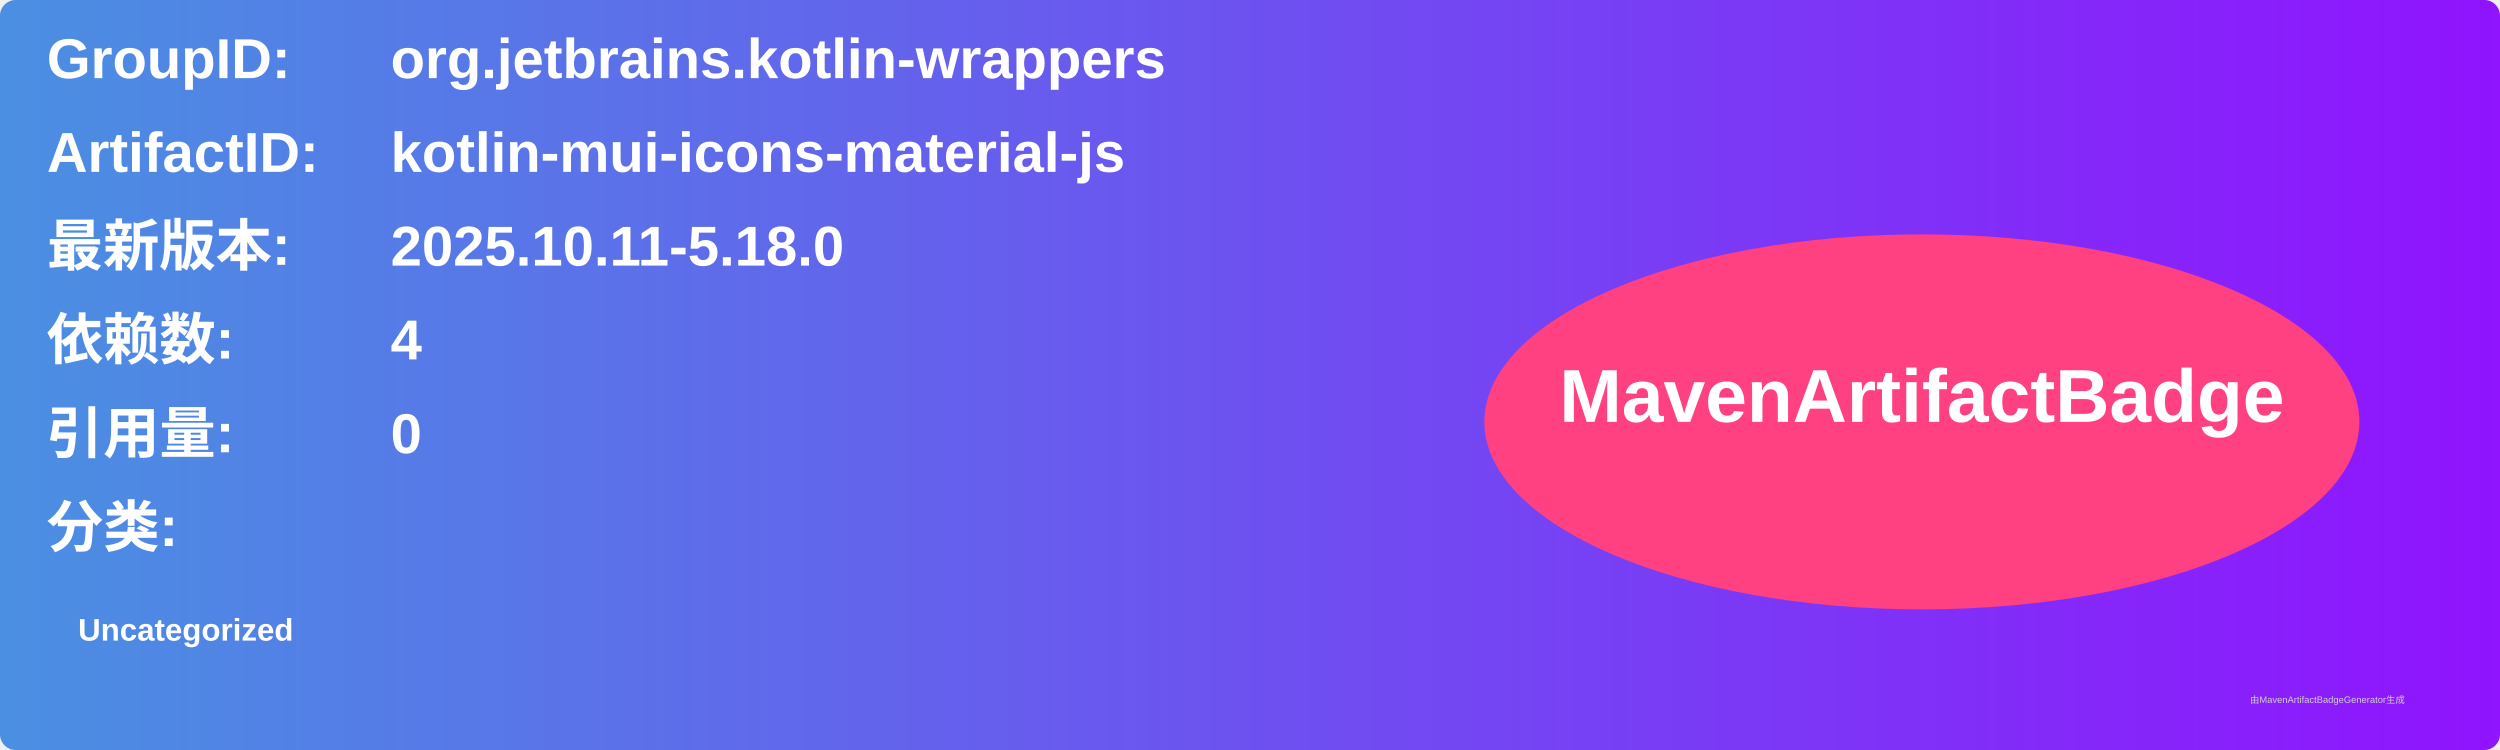
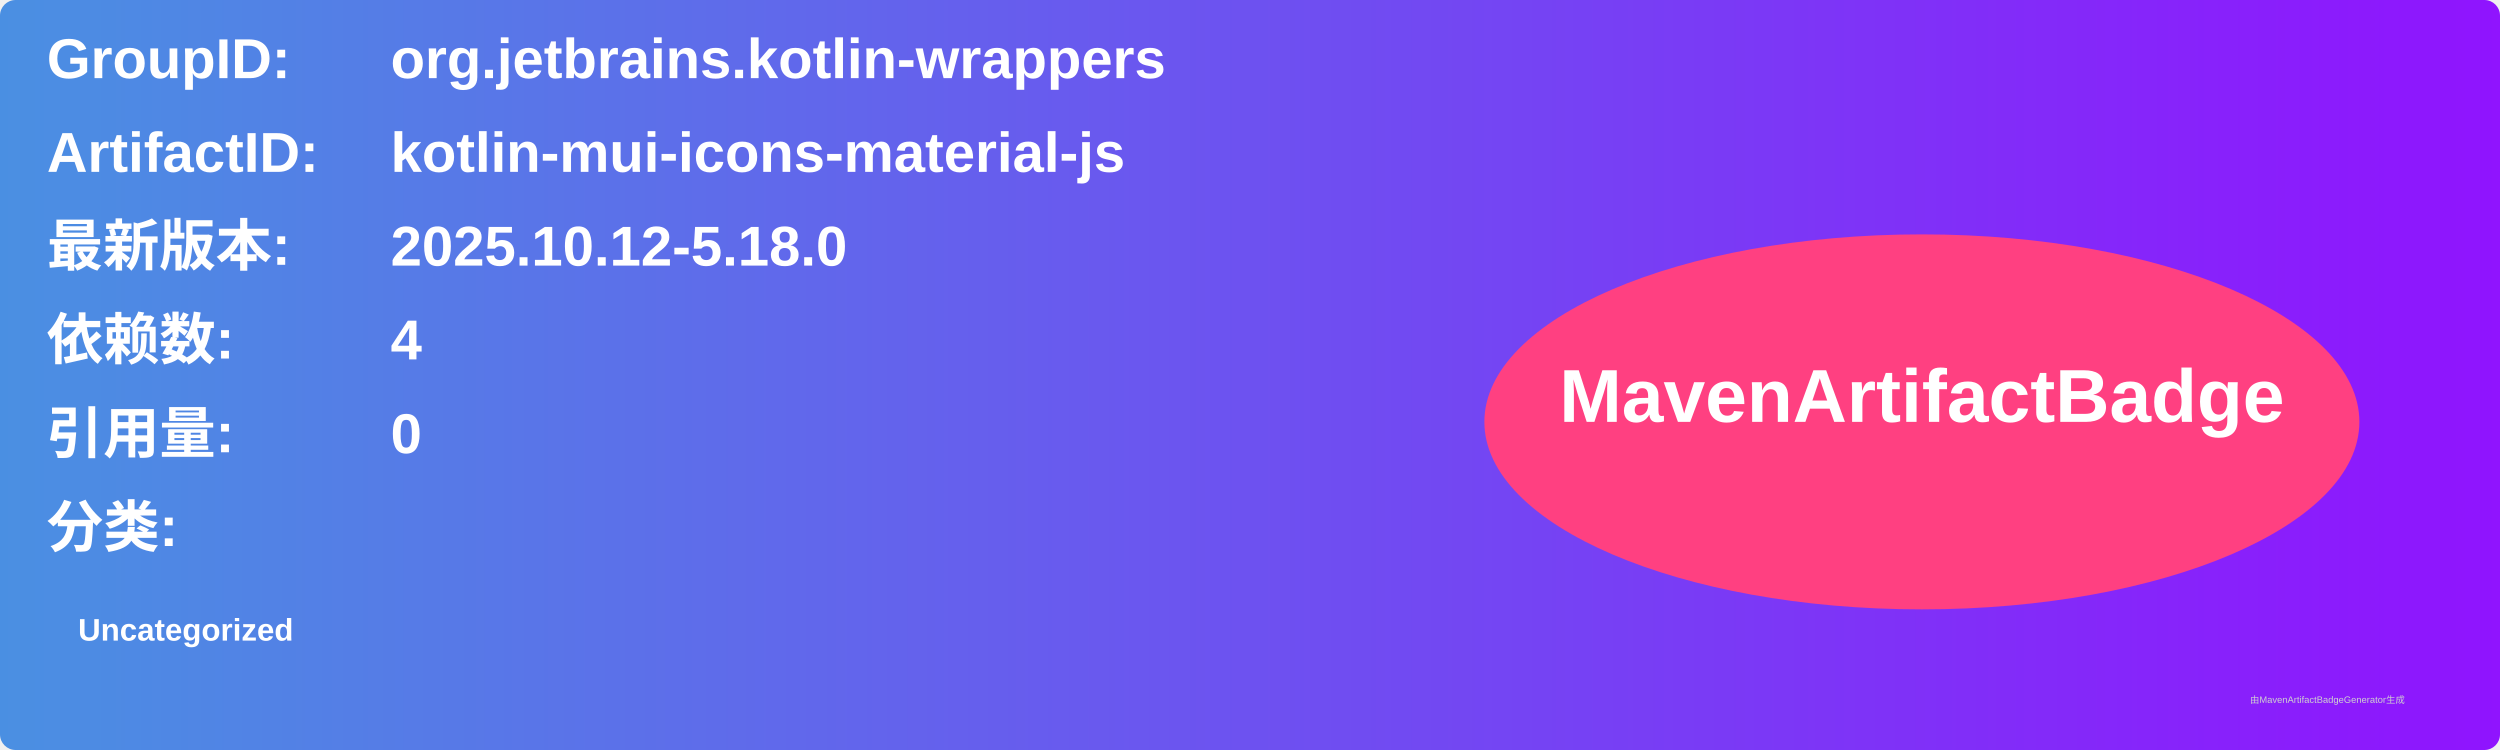
<svg xmlns="http://www.w3.org/2000/svg" width="800" height="240" viewBox="0 0 800 240">
  <linearGradient id="grad" x1="0%" y1="0%" x2="100%" y2="0%">
    <stop offset="0%" stop-color="#4a90e2" />
    <stop offset="100%" stop-color="#9013fe" />
  </linearGradient>
  <rect width="100%" height="100%" rx="5" ry="5" fill="url(#grad)" />
  <g transform="translate(15, 15)">
    <text x="0" y="10" font-family="Arial" font-size="18" fill="white" font-weight="bold" width="260">GroupID:</text>
    <text x="110" y="10" font-family="Arial" font-size="18" fill="white" font-weight="bold" width="460">org.jetbrains.kotlin-wrappers</text>
    <text x="0" y="40" font-family="Arial" font-size="18" fill="white" font-weight="bold" width="260">ArtifactID:</text>
    <text x="110" y="40" font-family="Arial" font-size="18" fill="white" font-weight="bold" width="460">kotlin-mui-icons-material-js</text>
    <text x="0" y="70" font-family="Arial" font-size="18" fill="white" font-weight="bold">最新版本:</text>
    <text x="110" y="70" font-family="Arial" font-size="18" fill="white" font-weight="bold">
-       <tspan font-weight="bold">2025.10.11-5.18.0</tspan>
+       <tspan font-weight="bold">2025.10.12-5.18.0</tspan>
    </text>
    <text x="0" y="100" font-family="Arial" font-size="18" fill="white" font-weight="bold">依赖数: </text>
    <text x="110" y="100" font-family="Arial" font-size="18" fill="white">
      <tspan font-weight="bold">4</tspan>
    </text>
    <text x="0" y="130" font-family="Arial" font-size="18" fill="white" font-weight="bold">引用量: </text>
    <text x="110" y="130" font-family="Arial" font-size="18" fill="white">
      <tspan font-weight="bold">0</tspan>
    </text>
    <text x="0" y="160" font-family="Arial" font-size="18" fill="white" font-weight="bold">分类:</text>
    <text x="10" y="190" font-family="Arial" font-size="10" fill="white">
      <tspan font-weight="bold">Uncategorized</tspan>
    </text>
    <ellipse cx="600" cy="120" rx="140" ry="60" fill="#ff4081" />
    <text x="600" y="120" text-anchor="middle" font-family="Arial" font-size="24" fill="white" font-weight="bold">MavenArtifactBadge</text>
  </g>
  <text x="720" y="225" font-family="Arial" font-size="3" fill="#d0d0d0">由MavenArtifactBadgeGenerator生成</text>
</svg>
